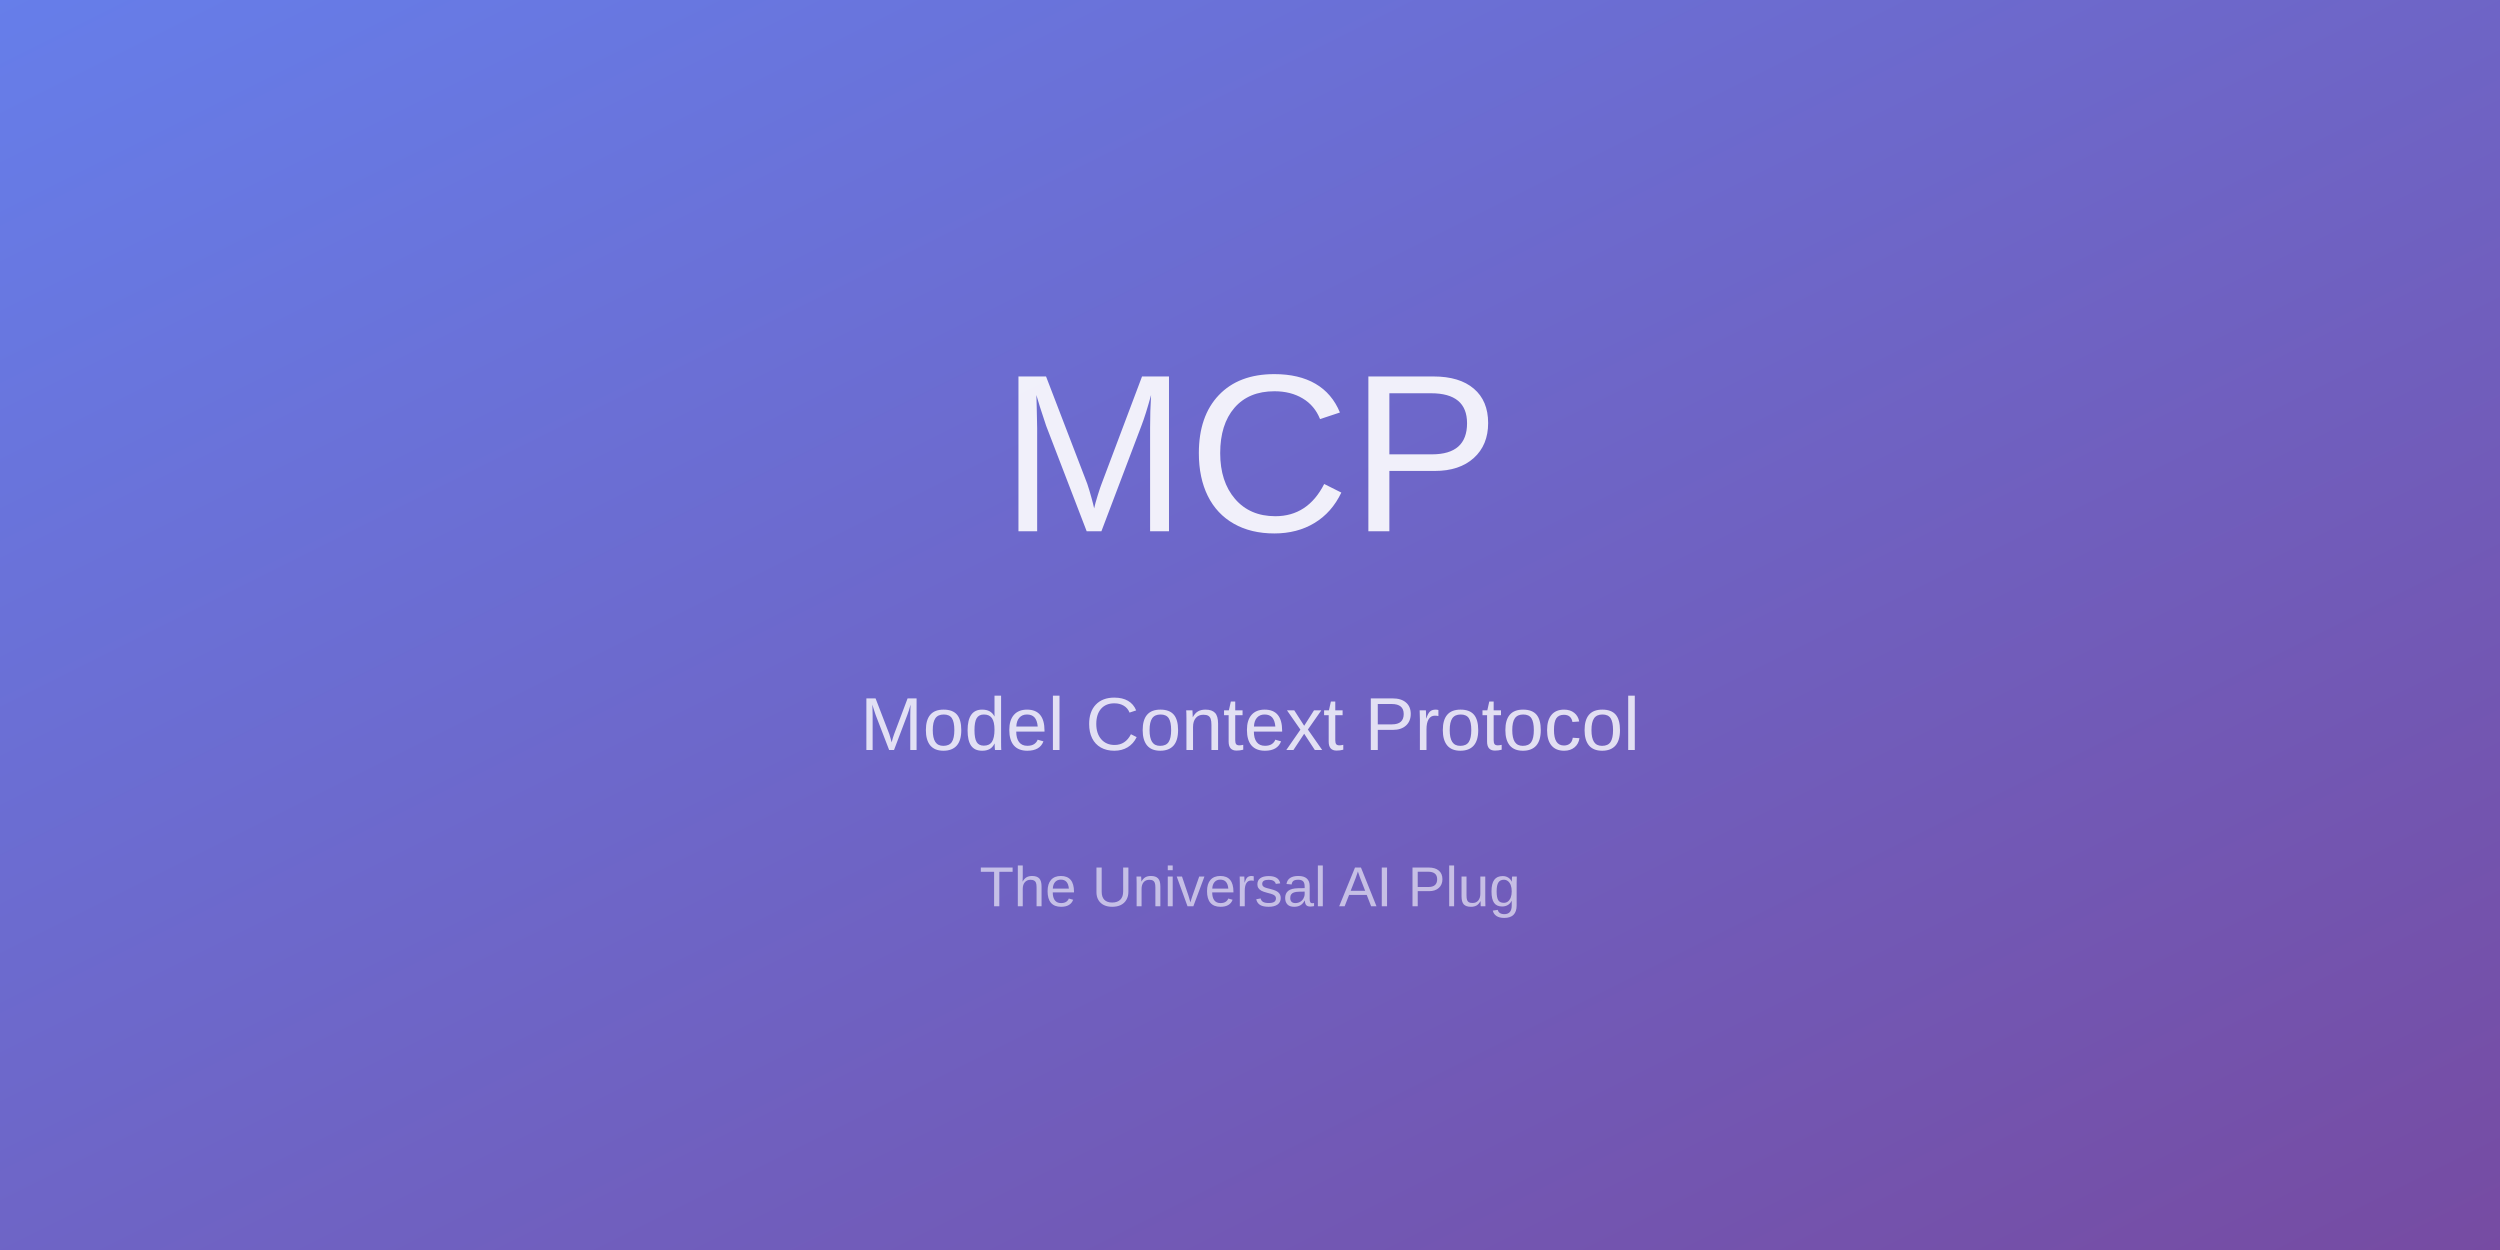
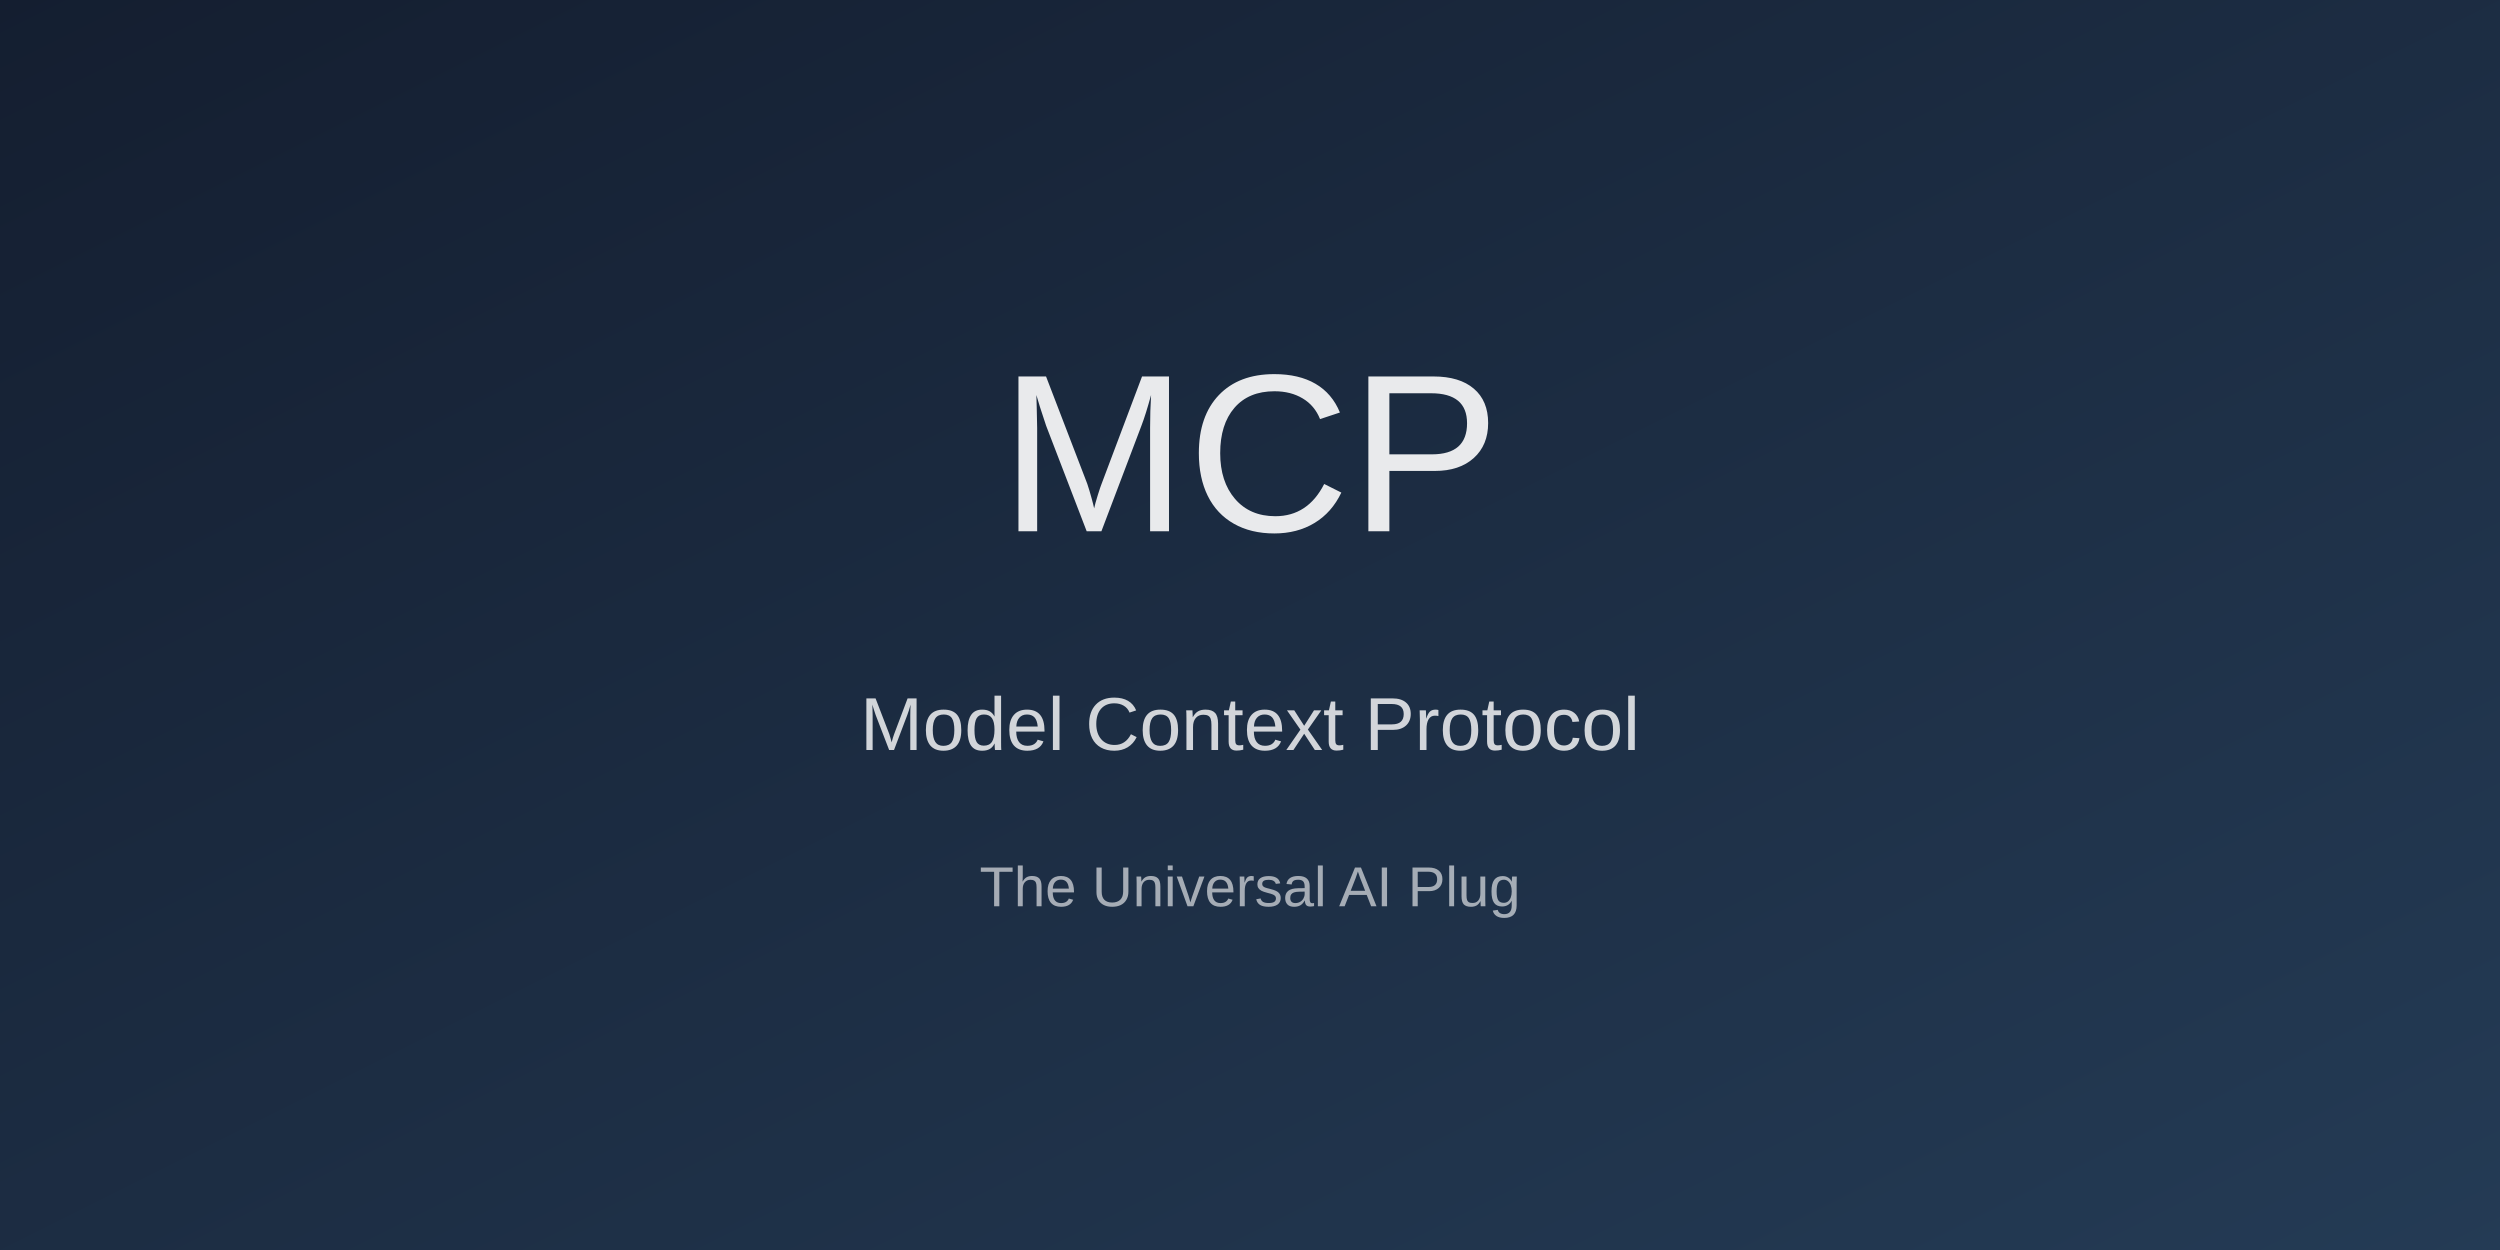
<svg xmlns="http://www.w3.org/2000/svg" width="800" height="400" viewBox="0 0 800 400">
  <defs>
    <linearGradient id="bg" x1="0%" y1="0%" x2="100%" y2="100%">
-       <stop offset="0%" style="stop-color:#667eea" />
-       <stop offset="100%" style="stop-color:#764ba2" />
+       <stop offset="0%" style="stop-color:#141E30" />
+       <stop offset="100%" style="stop-color:#243B55" />
    </linearGradient>
  </defs>
  <rect width="800" height="400" fill="url(#bg)" />
  <text x="400" y="170" text-anchor="middle" font-family="Arial,sans-serif" font-size="72" fill="white" opacity="0.9">MCP</text>
  <text x="400" y="240" text-anchor="middle" font-family="Arial,sans-serif" font-size="24" fill="white" opacity="0.8">Model Context Protocol</text>
  <text x="400" y="290" text-anchor="middle" font-family="Arial,sans-serif" font-size="18" fill="white" opacity="0.6">The Universal AI Plug</text>
</svg>
